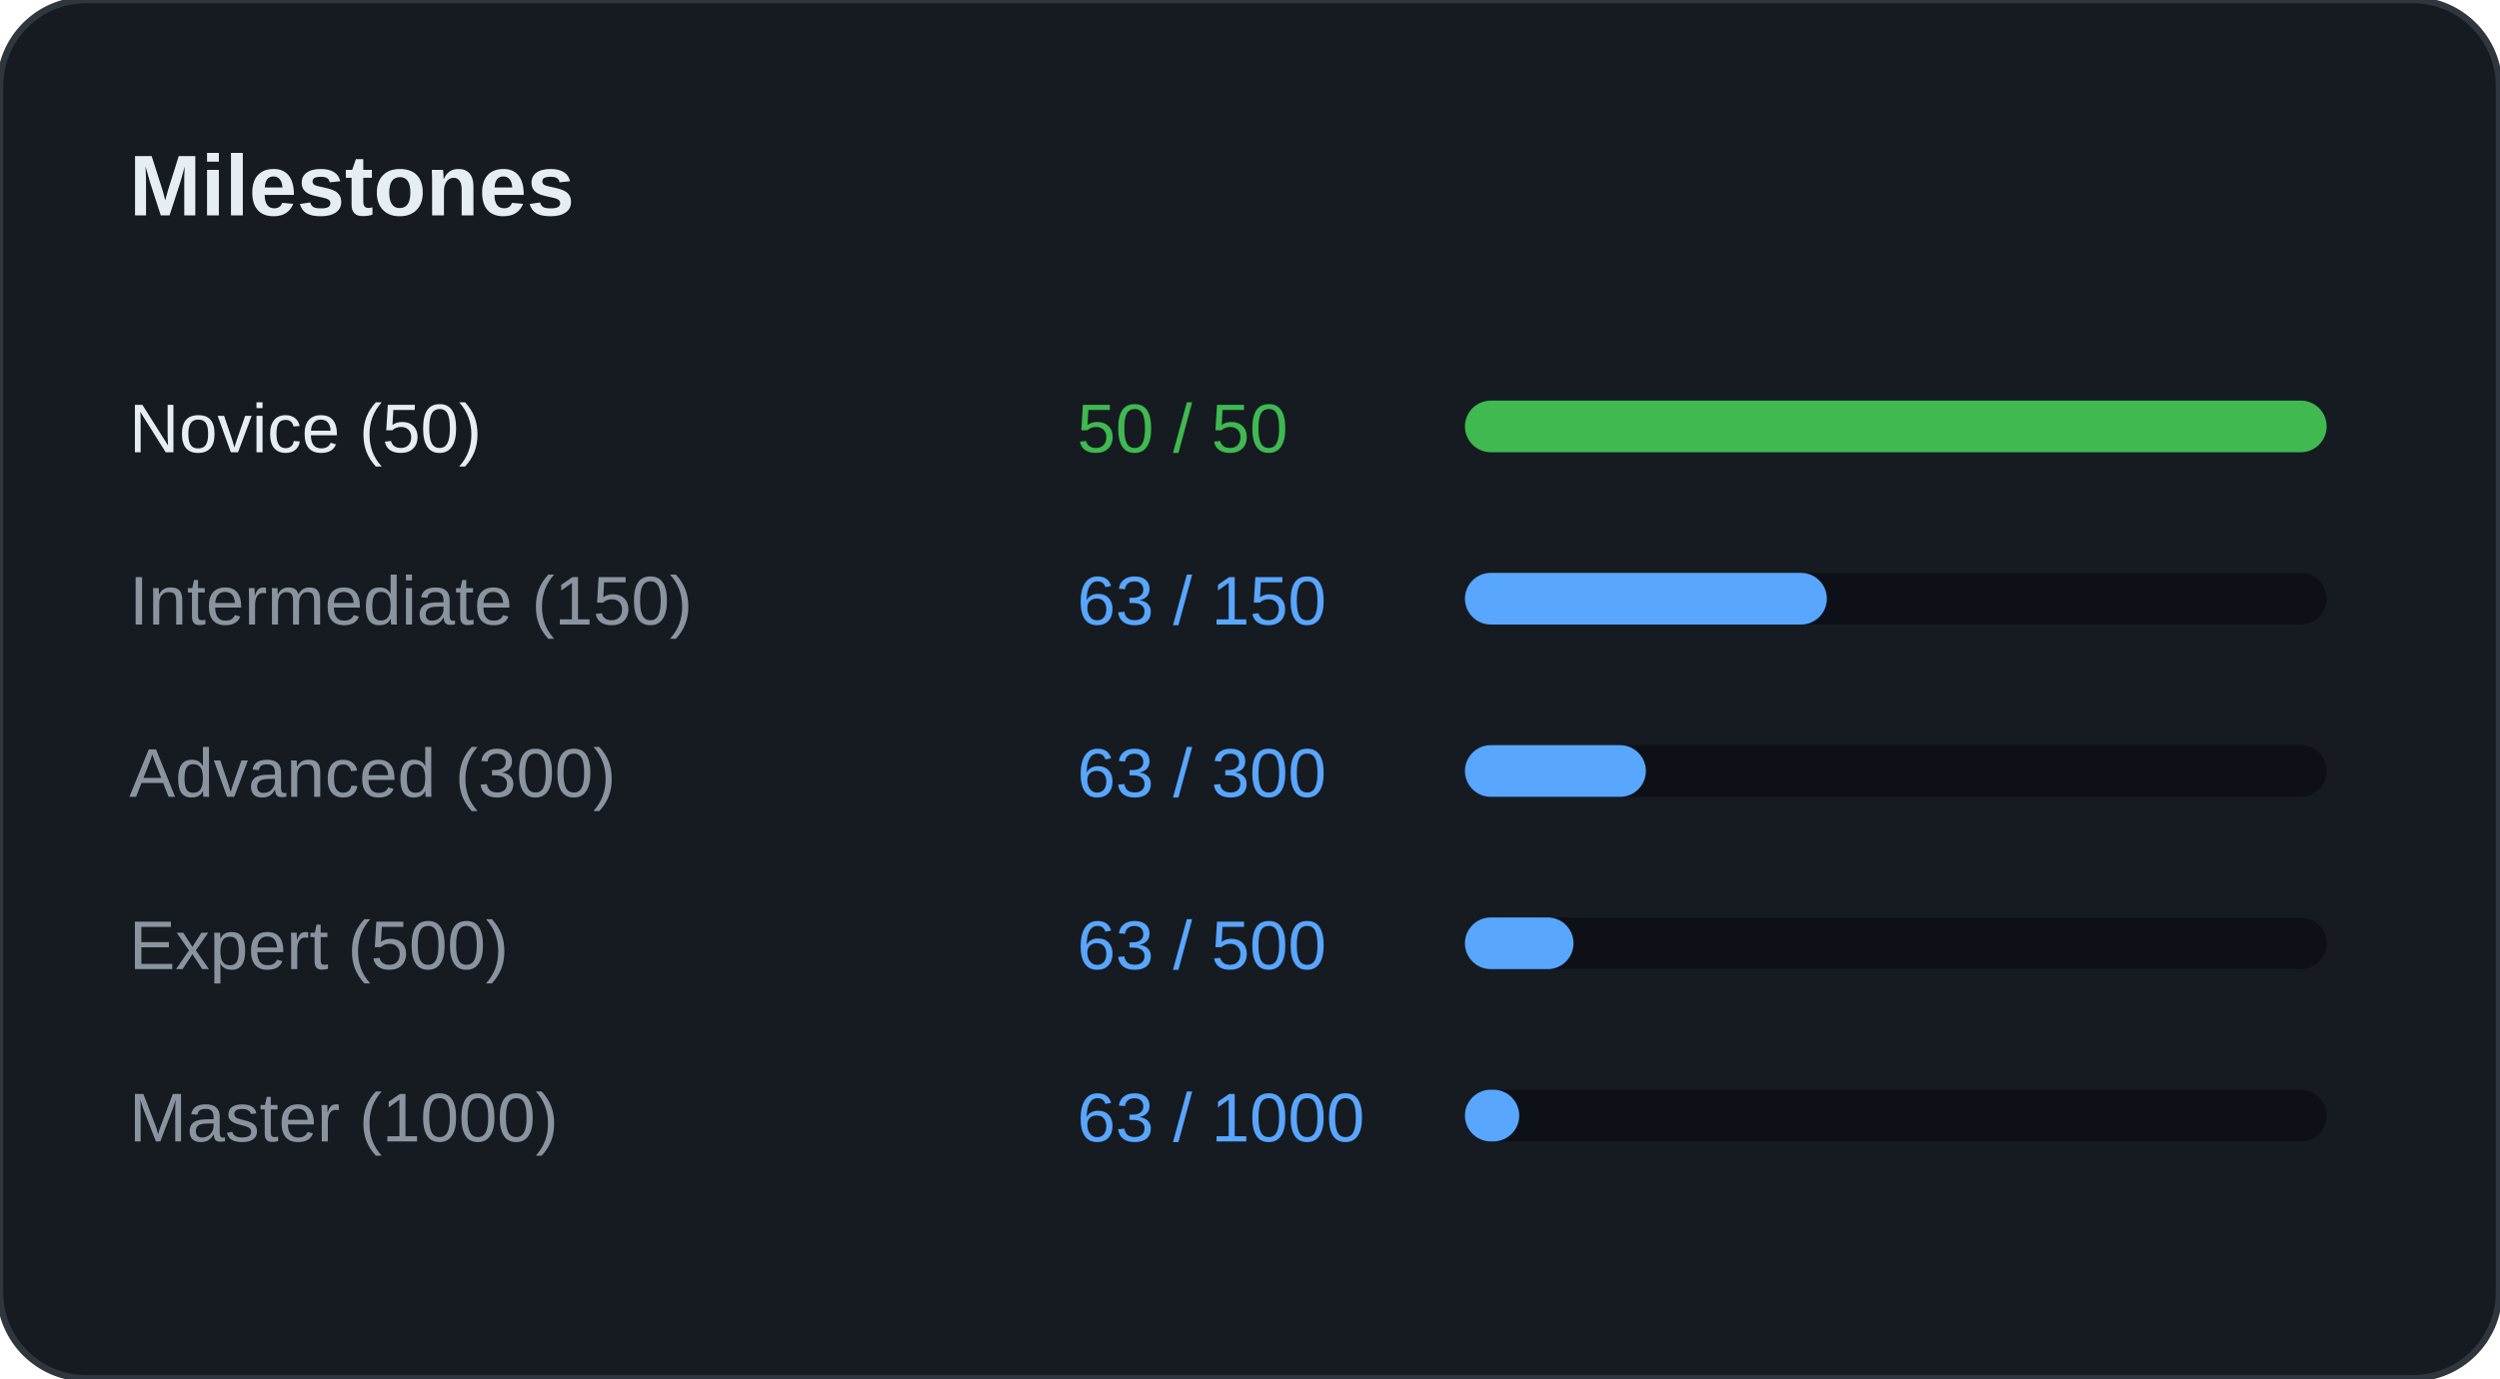
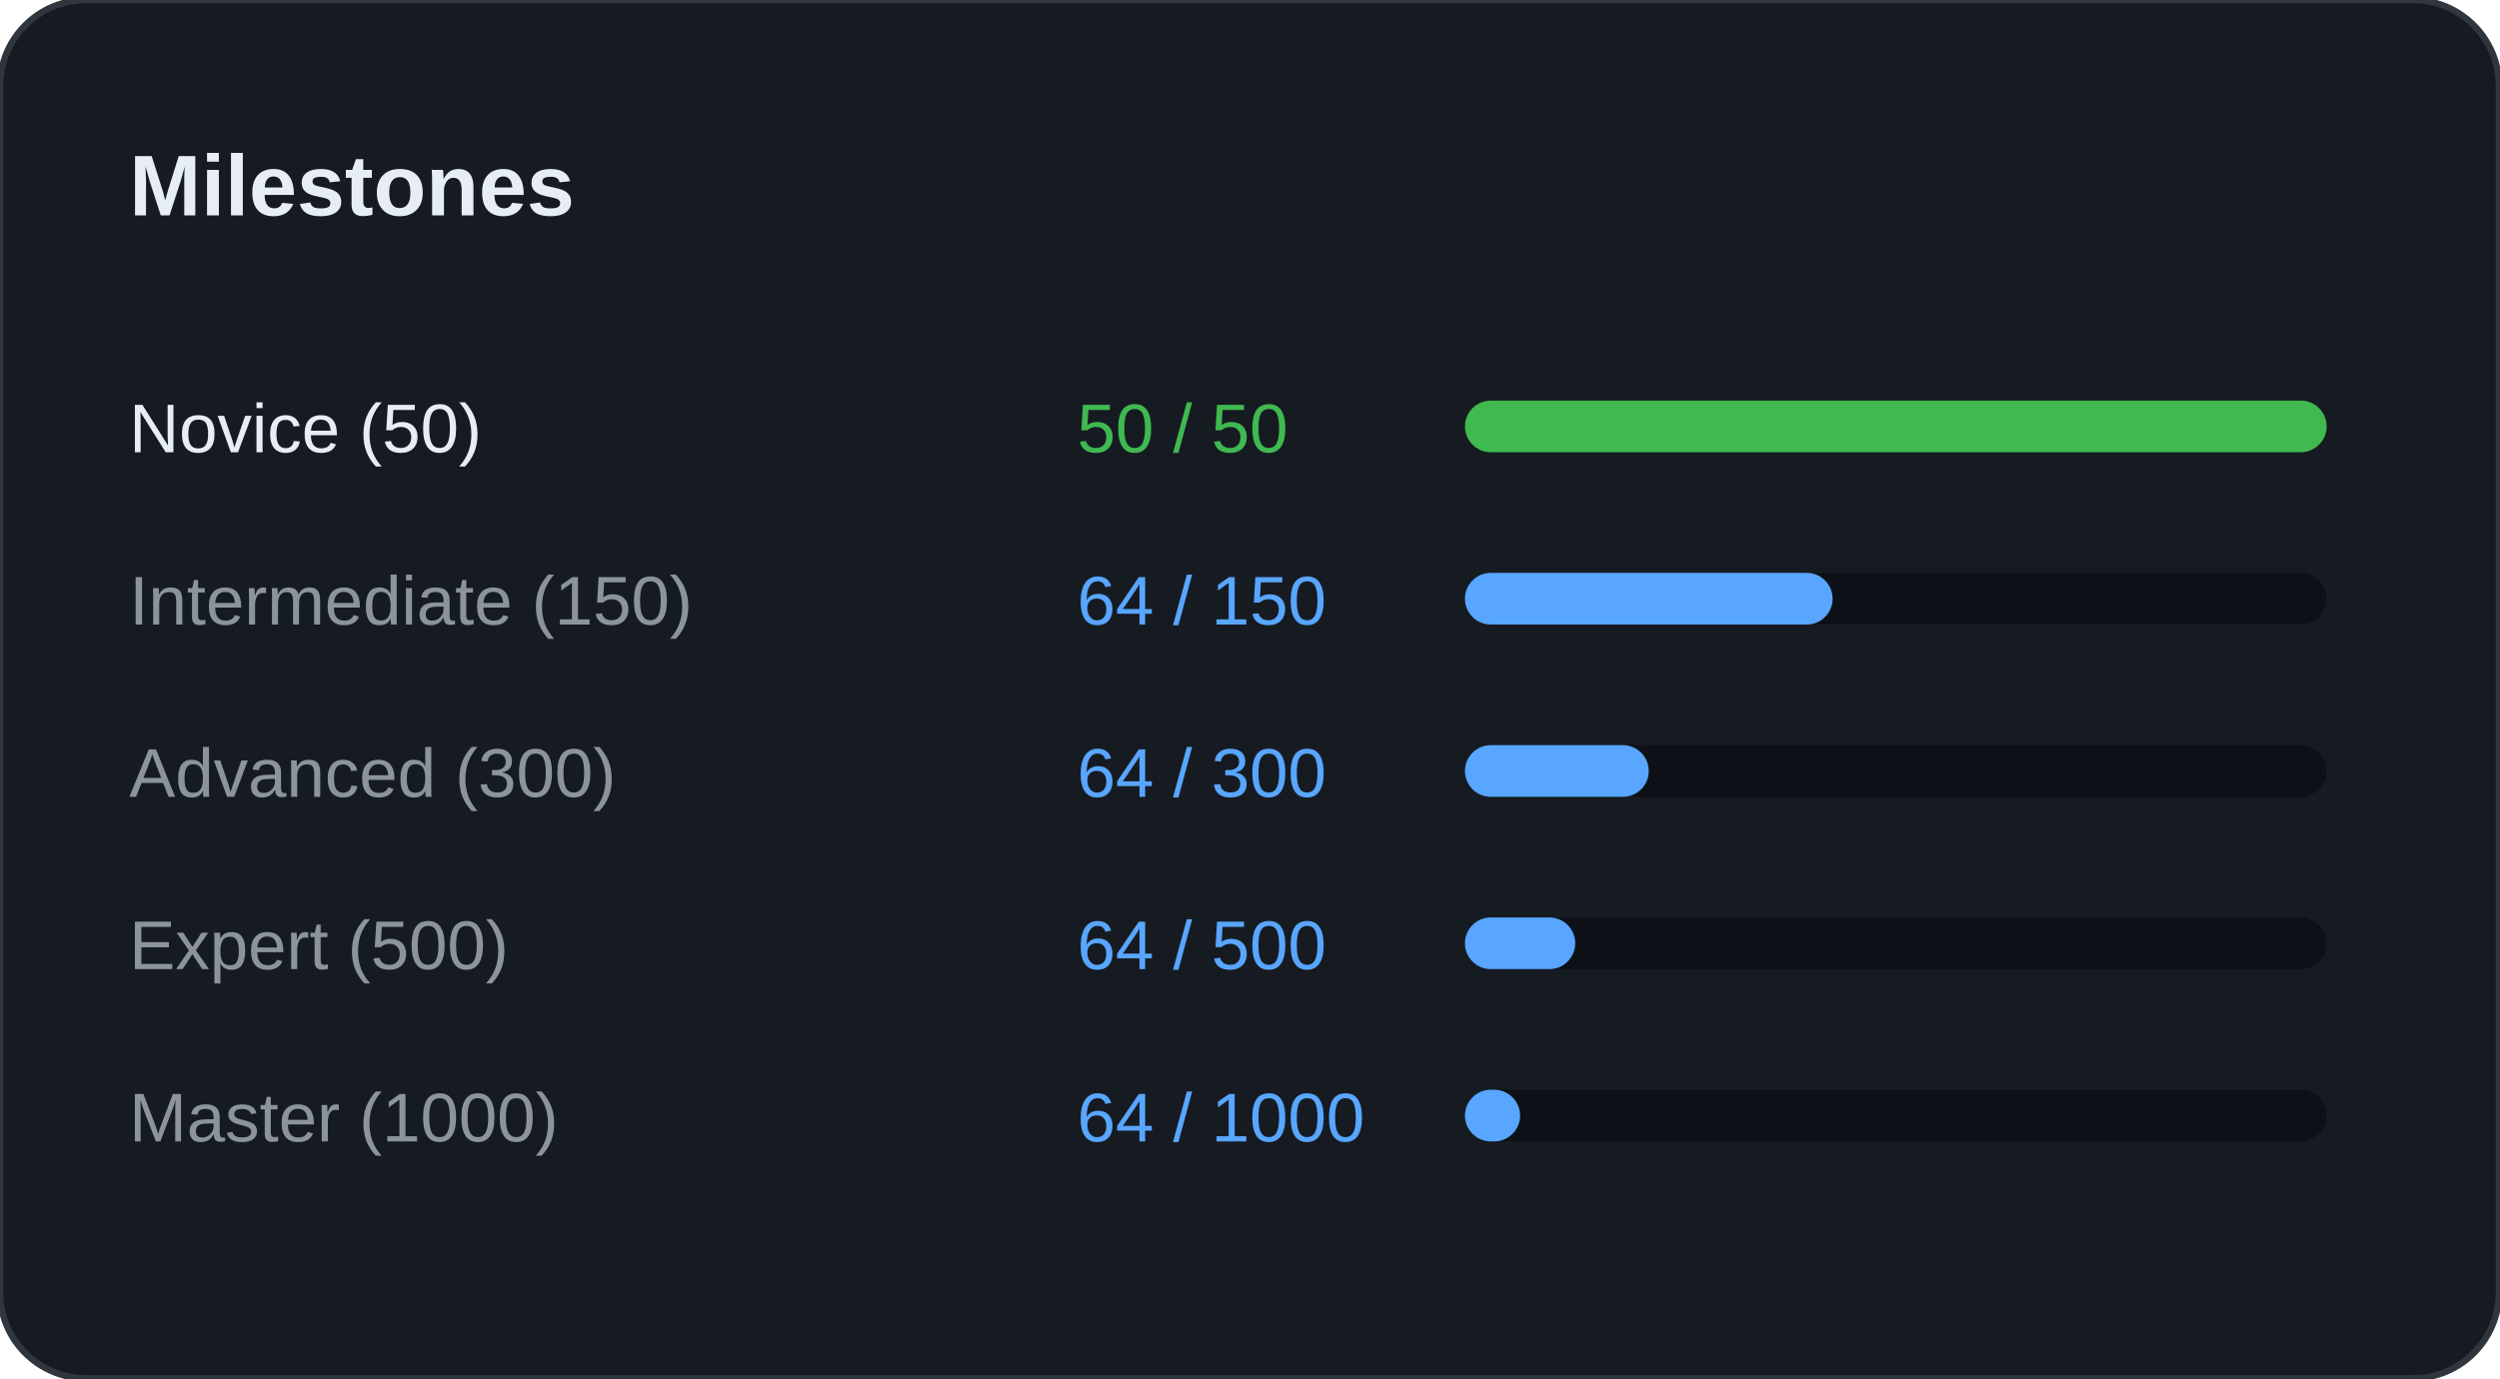
<svg xmlns="http://www.w3.org/2000/svg" width="100%" viewBox="0 0 580 320" preserveAspectRatio="xMidYMid meet">
  <rect width="580" height="320" rx="20" fill="#161B22" stroke="#30363D" stroke-width="1.5" />
  <text x="30" y="50" font-family="Segoe UI, Arial, sans-serif" font-size="20" font-weight="bold" fill="#E6EDF3">Milestones</text>
  <text x="30" y="105" font-family="Segoe UI, Arial, sans-serif" font-size="16" fill="#E6EDF3">Novice (50)</text>
  <text x="250" y="105" font-family="Segoe UI, Arial, sans-serif" font-size="16" fill="#3FB950">50 / 50</text>
  <rect x="340" y="93" width="200" height="12" rx="6" fill="#0D1117" />
  <rect x="340" y="93" width="200" height="12" rx="6" fill="#3FB950" />
  <text x="30" y="145" font-family="Segoe UI, Arial, sans-serif" font-size="16" fill="#8B949E">Intermediate (150)</text>
-   <text x="250" y="145" font-family="Segoe UI, Arial, sans-serif" font-size="16" fill="#58A6FF">63 / 150</text>
+   <text x="250" y="145" font-family="Segoe UI, Arial, sans-serif" font-size="16" fill="#58A6FF">64 / 150</text>
  <rect x="340" y="133" width="200" height="12" rx="6" fill="#0D1117" />
-   <rect x="340" y="133" width="84" height="12" rx="6" fill="#58A6FF" />
+   <rect x="340" y="133" width="85.333" height="12" rx="6" fill="#58A6FF" />
  <text x="30" y="185" font-family="Segoe UI, Arial, sans-serif" font-size="16" fill="#8B949E">Advanced (300)</text>
-   <text x="250" y="185" font-family="Segoe UI, Arial, sans-serif" font-size="16" fill="#58A6FF">63 / 300</text>
+   <text x="250" y="185" font-family="Segoe UI, Arial, sans-serif" font-size="16" fill="#58A6FF">64 / 300</text>
  <rect x="340" y="173" width="200" height="12" rx="6" fill="#0D1117" />
-   <rect x="340" y="173" width="42" height="12" rx="6" fill="#58A6FF" />
+   <rect x="340" y="173" width="42.667" height="12" rx="6" fill="#58A6FF" />
  <text x="30" y="225" font-family="Segoe UI, Arial, sans-serif" font-size="16" fill="#8B949E">Expert (500)</text>
-   <text x="250" y="225" font-family="Segoe UI, Arial, sans-serif" font-size="16" fill="#58A6FF">63 / 500</text>
+   <text x="250" y="225" font-family="Segoe UI, Arial, sans-serif" font-size="16" fill="#58A6FF">64 / 500</text>
  <rect x="340" y="213" width="200" height="12" rx="6" fill="#0D1117" />
-   <rect x="340" y="213" width="25.2" height="12" rx="6" fill="#58A6FF" />
+   <rect x="340" y="213" width="25.6" height="12" rx="6" fill="#58A6FF" />
  <text x="30" y="265" font-family="Segoe UI, Arial, sans-serif" font-size="16" fill="#8B949E">Master (1000)</text>
-   <text x="250" y="265" font-family="Segoe UI, Arial, sans-serif" font-size="16" fill="#58A6FF">63 / 1000</text>
+   <text x="250" y="265" font-family="Segoe UI, Arial, sans-serif" font-size="16" fill="#58A6FF">64 / 1000</text>
  <rect x="340" y="253" width="200" height="12" rx="6" fill="#0D1117" />
-   <rect x="340" y="253" width="12.6" height="12" rx="6" fill="#58A6FF" />
+   <rect x="340" y="253" width="12.8" height="12" rx="6" fill="#58A6FF" />
</svg>
